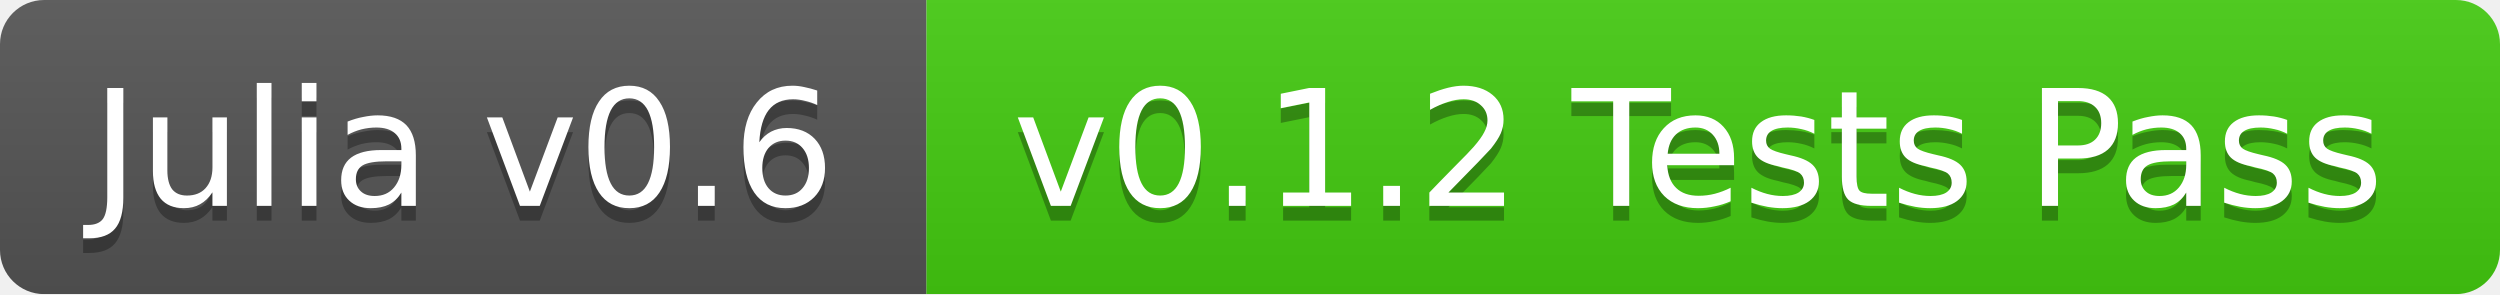
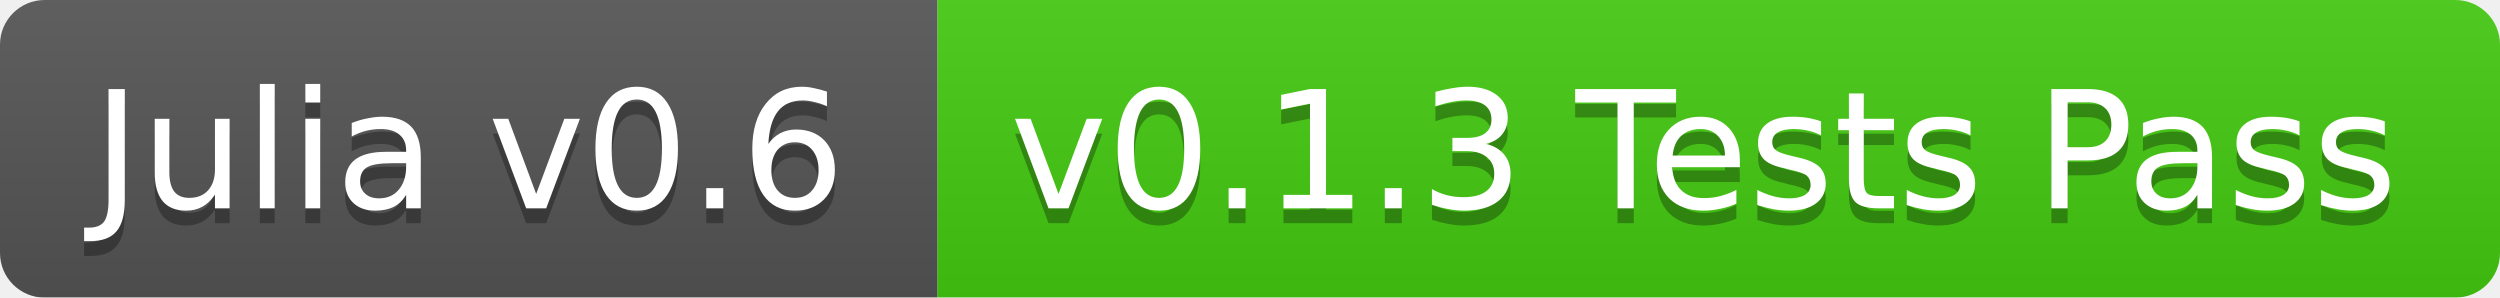
- <svg xmlns="http://www.w3.org/2000/svg" width="170" height="20">
+ <svg xmlns="http://www.w3.org/2000/svg" width="168" height="20">
  <linearGradient id="b" x2="0" y2="100%">
    <stop offset="0" stop-color="#bbb" stop-opacity=".1" />
    <stop offset="1" stop-opacity=".1" />
  </linearGradient>
  <mask id="a">
-     <rect width="170" height="20" rx="3" fill="#fff" />
+     <rect width="168" height="20" rx="3" fill="#fff" />
  </mask>
  <g mask="url(#a)">
    <path fill="#555" d="M0 0h63v20H0z" />
-     <path fill="#4c1" d="M63 0h107v20H63z" />
-     <path fill="url(#b)" d="M0 0h170v20H0z" />
+     <path fill="#4c1" d="M63 0h105v20H63z" />
+     <path fill="url(#b)" d="M0 0h168v20H0z" />
  </g>
  <g fill="#fff" text-anchor="middle" font-family="DejaVu Sans,Verdana,Geneva,sans-serif" font-size="11">
    <text x="31.5" y="15" fill="#010101" fill-opacity=".3">Julia v0.6</text>
    <text x="31.5" y="14">Julia v0.6</text>
-     <text x="115.5" y="15" fill="#010101" fill-opacity=".3">v0.1.2 Tests Pass</text>
-     <text x="115.5" y="14">v0.1.2 Tests Pass</text>
+     <text x="114.5" y="15" fill="#010101" fill-opacity=".3">v0.1.3 Tests Pass</text>
+     <text x="114.5" y="14">v0.1.3 Tests Pass</text>
  </g>
</svg>
